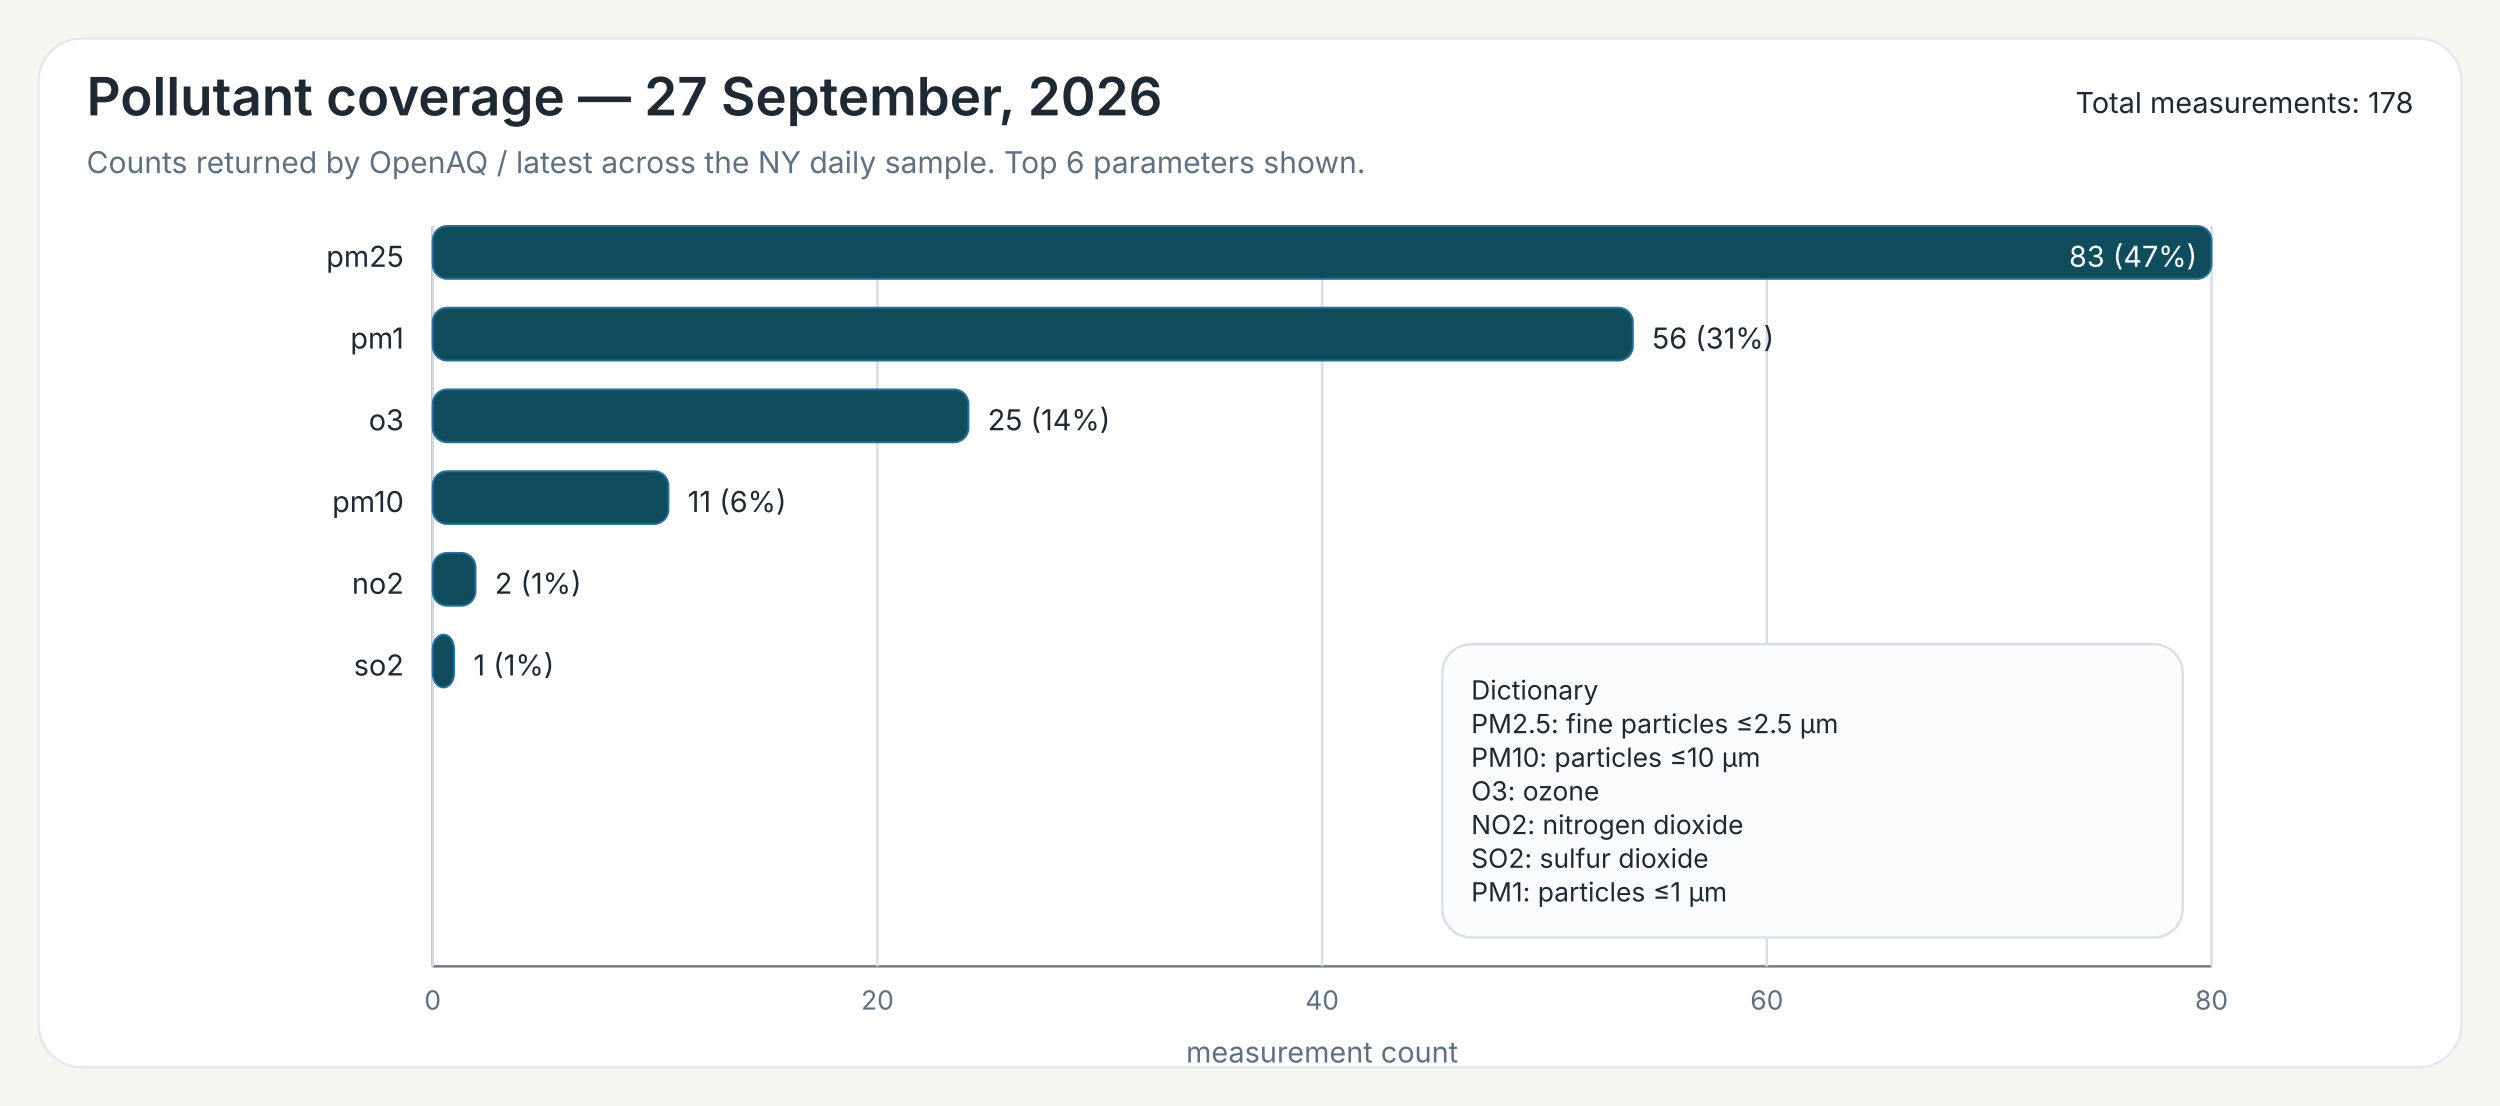
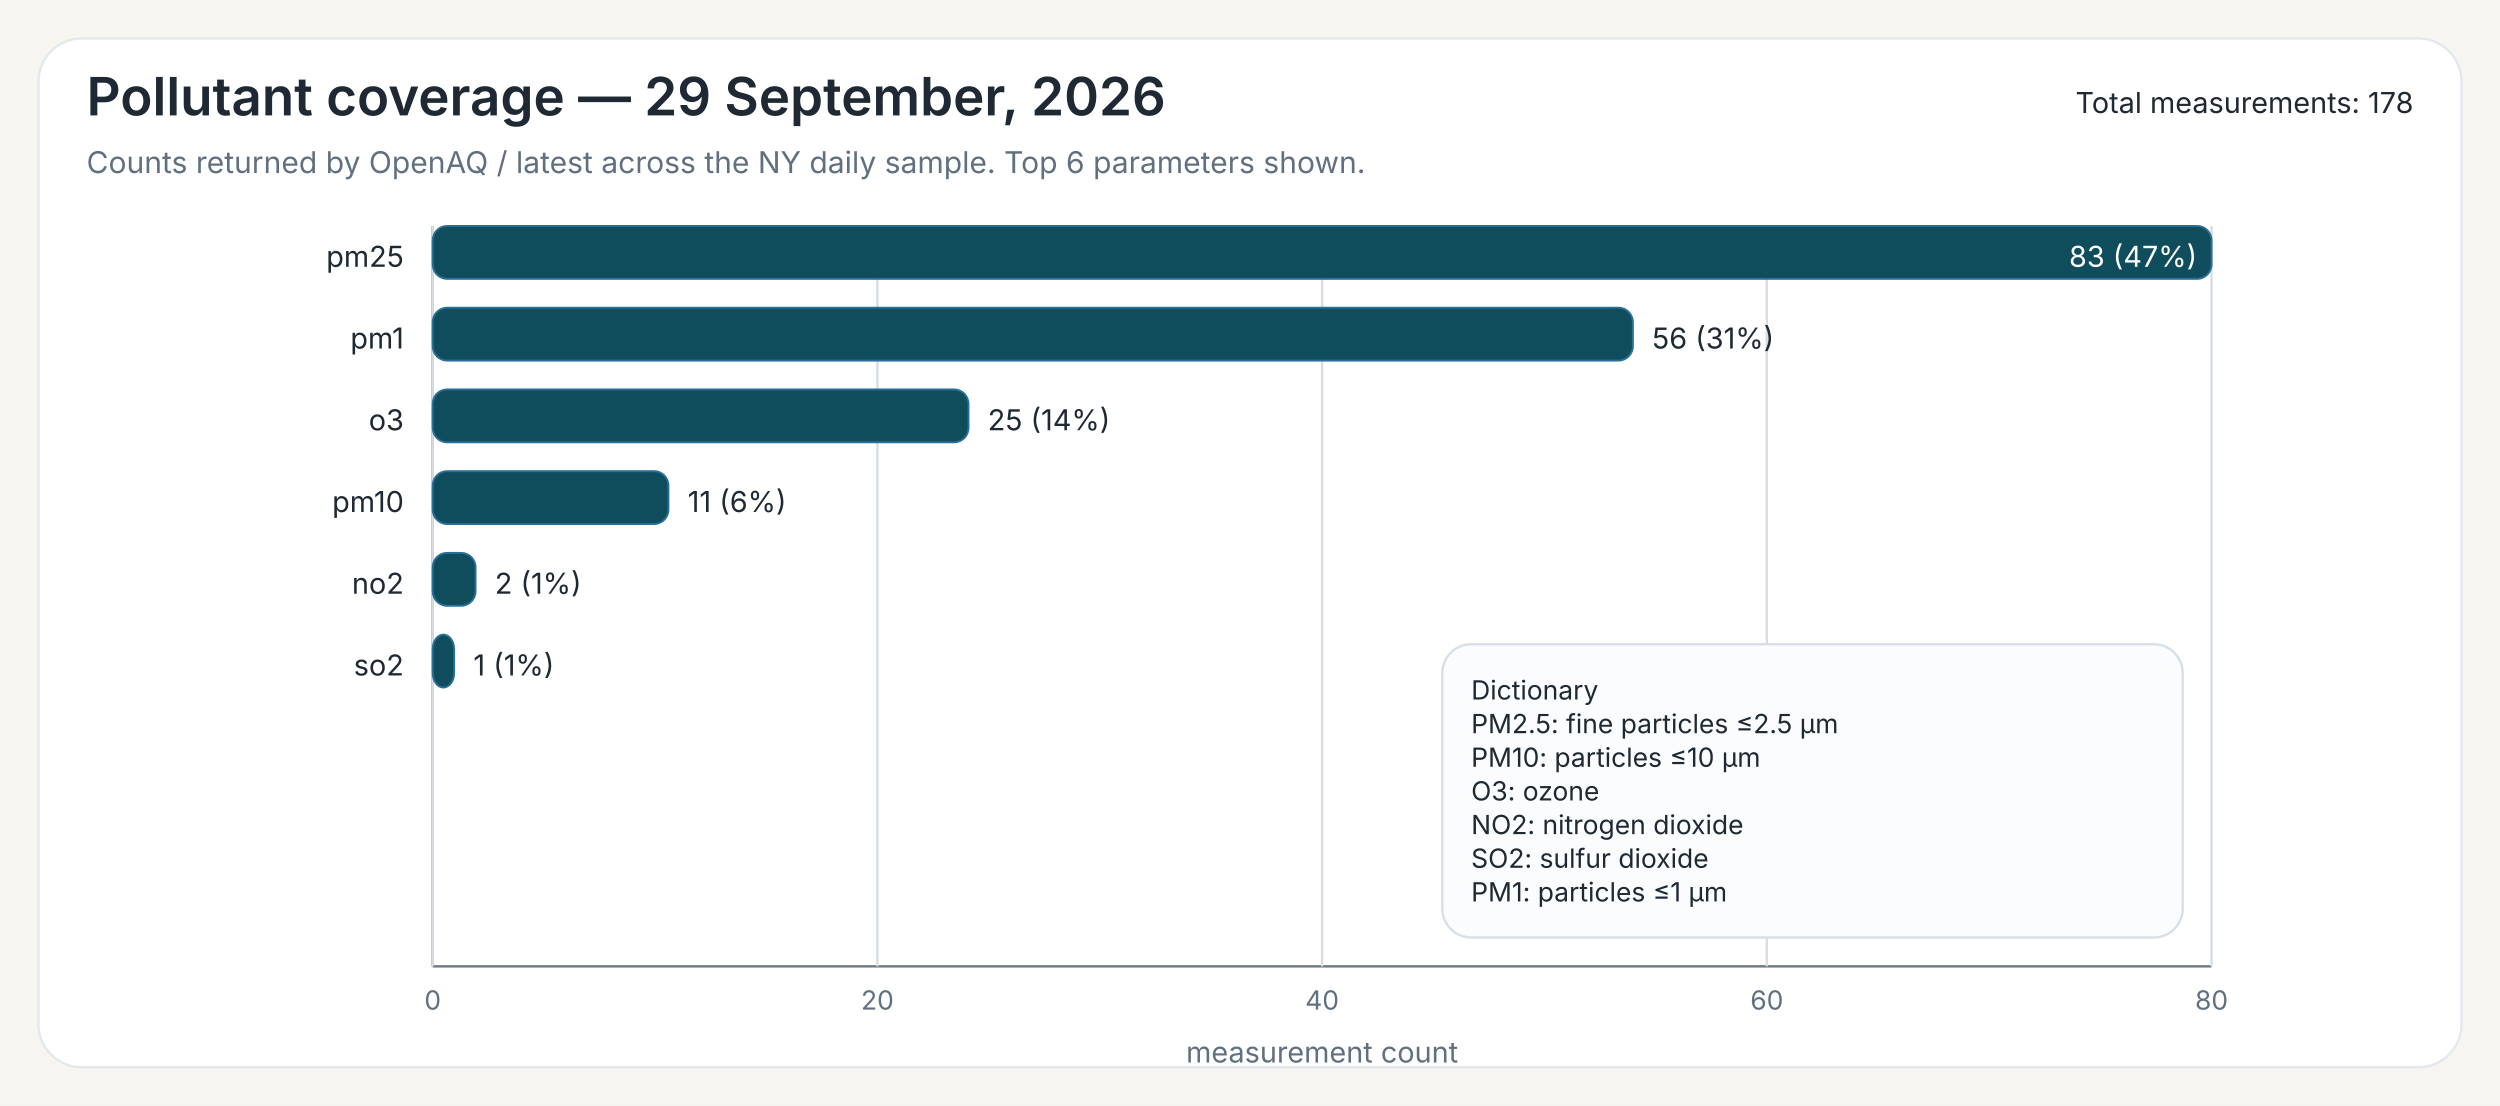
<svg xmlns="http://www.w3.org/2000/svg" width="1040" height="460">
  <rect x="0" y="0" width="1040" height="460" fill="#F7F5EF" />
  <rect x="16" y="16" width="1008" height="428" rx="18" ry="18" fill="#FFFFFF" stroke="#E3E8EE" stroke-width="1" />
-   <text x="36" y="48" font-family="Public Sans, Inter, Aptos, Segoe UI, Arial, sans-serif" font-size="22" font-weight="600" fill="#1F2933">Pollutant coverage — 27 September, 2026</text>
+   <text x="36" y="48" font-family="Public Sans, Inter, Aptos, Segoe UI, Arial, sans-serif" font-size="22" font-weight="600" fill="#1F2933">Pollutant coverage — 29 September, 2026</text>
  <text x="36" y="72" font-family="Public Sans, Inter, Aptos, Segoe UI, Arial, sans-serif" font-size="12.5" font-weight="400" fill="#607080">Counts returned by OpenAQ / latest across the NY daily sample. Top 6 parameters shown.</text>
  <text x="1004" y="47" font-family="Public Sans, Inter, Aptos, Segoe UI, Arial, sans-serif" font-size="12" text-anchor="end" fill="#1F2933">Total measurements: 178</text>
  <line x1="180" y1="94" x2="180" y2="402" stroke="#6B7A86" stroke-width="1" />
  <line x1="180" y1="402" x2="920" y2="402" stroke="#6B7A86" stroke-width="1" />
  <line x1="180.00" y1="94" x2="180.00" y2="402" stroke="#D7DDE3" stroke-width="1" />
  <text x="180.00" y="420" font-family="Inter, Aptos, Segoe UI, Arial, sans-serif" font-size="11" text-anchor="middle" fill="#607080">0</text>
  <line x1="365.00" y1="94" x2="365.00" y2="402" stroke="#D7DDE3" stroke-width="1" />
  <text x="365.00" y="420" font-family="Inter, Aptos, Segoe UI, Arial, sans-serif" font-size="11" text-anchor="middle" fill="#607080">20</text>
  <line x1="550.00" y1="94" x2="550.00" y2="402" stroke="#D7DDE3" stroke-width="1" />
  <text x="550.00" y="420" font-family="Inter, Aptos, Segoe UI, Arial, sans-serif" font-size="11" text-anchor="middle" fill="#607080">40</text>
  <line x1="735.00" y1="94" x2="735.00" y2="402" stroke="#D7DDE3" stroke-width="1" />
  <text x="735.00" y="420" font-family="Inter, Aptos, Segoe UI, Arial, sans-serif" font-size="11" text-anchor="middle" fill="#607080">60</text>
  <line x1="920.00" y1="94" x2="920.00" y2="402" stroke="#D7DDE3" stroke-width="1" />
  <text x="920.00" y="420" font-family="Inter, Aptos, Segoe UI, Arial, sans-serif" font-size="11" text-anchor="middle" fill="#607080">80</text>
  <text x="550.00" y="442" font-family="Inter, Aptos, Segoe UI, Arial, sans-serif" font-size="12" text-anchor="middle" fill="#607080">measurement count</text>
  <text x="168" y="111" font-family="Inter, Aptos, Segoe UI, Arial, sans-serif" font-size="12" text-anchor="end" fill="#1F2933">pm25</text>
  <rect x="180" y="94" width="740.00" height="22" rx="6" ry="6" fill="#0F4C5C" stroke="#2A6F97" stroke-width="0.8" />
  <text x="914.00" y="111" font-family="Inter, Aptos, Segoe UI, Arial, sans-serif" font-size="12" fill="white" text-anchor="end">83 (47%)</text>
  <text x="168" y="145" font-family="Inter, Aptos, Segoe UI, Arial, sans-serif" font-size="12" text-anchor="end" fill="#1F2933">pm1</text>
  <rect x="180" y="128" width="499.28" height="22" rx="6" ry="6" fill="#0F4C5C" stroke="#2A6F97" stroke-width="0.8" />
  <text x="687.28" y="145" font-family="Inter, Aptos, Segoe UI, Arial, sans-serif" font-size="12" fill="#1F2933">56 (31%)</text>
  <text x="168" y="179" font-family="Inter, Aptos, Segoe UI, Arial, sans-serif" font-size="12" text-anchor="end" fill="#1F2933">o3</text>
  <rect x="180" y="162" width="222.89" height="22" rx="6" ry="6" fill="#0F4C5C" stroke="#2A6F97" stroke-width="0.8" />
  <text x="410.89" y="179" font-family="Inter, Aptos, Segoe UI, Arial, sans-serif" font-size="12" fill="#1F2933">25 (14%)</text>
  <text x="168" y="213" font-family="Inter, Aptos, Segoe UI, Arial, sans-serif" font-size="12" text-anchor="end" fill="#1F2933">pm10</text>
  <rect x="180" y="196" width="98.07" height="22" rx="6" ry="6" fill="#0F4C5C" stroke="#2A6F97" stroke-width="0.8" />
  <text x="286.07" y="213" font-family="Inter, Aptos, Segoe UI, Arial, sans-serif" font-size="12" fill="#1F2933">11 (6%)</text>
  <text x="168" y="247" font-family="Inter, Aptos, Segoe UI, Arial, sans-serif" font-size="12" text-anchor="end" fill="#1F2933">no2</text>
  <rect x="180" y="230" width="17.83" height="22" rx="6" ry="6" fill="#0F4C5C" stroke="#2A6F97" stroke-width="0.8" />
  <text x="205.83" y="247" font-family="Inter, Aptos, Segoe UI, Arial, sans-serif" font-size="12" fill="#1F2933">2 (1%)</text>
  <text x="168" y="281" font-family="Inter, Aptos, Segoe UI, Arial, sans-serif" font-size="12" text-anchor="end" fill="#1F2933">so2</text>
  <rect x="180" y="264" width="8.92" height="22" rx="6" ry="6" fill="#0F4C5C" stroke="#2A6F97" stroke-width="0.8" />
  <text x="196.92" y="281" font-family="Inter, Aptos, Segoe UI, Arial, sans-serif" font-size="12" fill="#1F2933">1 (1%)</text>
  <rect x="600.00" y="268.00" width="308" height="122" rx="12" ry="12" fill="#FBFCFD" stroke="#D8E0E7" stroke-width="1" />
  <text x="612.00" y="291.00" font-family="Inter, Aptos, Segoe UI, Arial, sans-serif" font-size="11" fill="#1F2933">Dictionary</text>
  <text x="612.00" y="305.00" font-family="Inter, Aptos, Segoe UI, Arial, sans-serif" font-size="11" fill="#1F2933">PM2.5: fine particles ≤2.5 µm</text>
  <text x="612.00" y="319.00" font-family="Inter, Aptos, Segoe UI, Arial, sans-serif" font-size="11" fill="#1F2933">PM10: particles ≤10 µm</text>
  <text x="612.00" y="333.00" font-family="Inter, Aptos, Segoe UI, Arial, sans-serif" font-size="11" fill="#1F2933">O3: ozone</text>
  <text x="612.00" y="347.00" font-family="Inter, Aptos, Segoe UI, Arial, sans-serif" font-size="11" fill="#1F2933">NO2: nitrogen dioxide</text>
  <text x="612.00" y="361.00" font-family="Inter, Aptos, Segoe UI, Arial, sans-serif" font-size="11" fill="#1F2933">SO2: sulfur dioxide</text>
  <text x="612.00" y="375.00" font-family="Inter, Aptos, Segoe UI, Arial, sans-serif" font-size="11" fill="#1F2933">PM1: particles ≤1 µm</text>
</svg>
